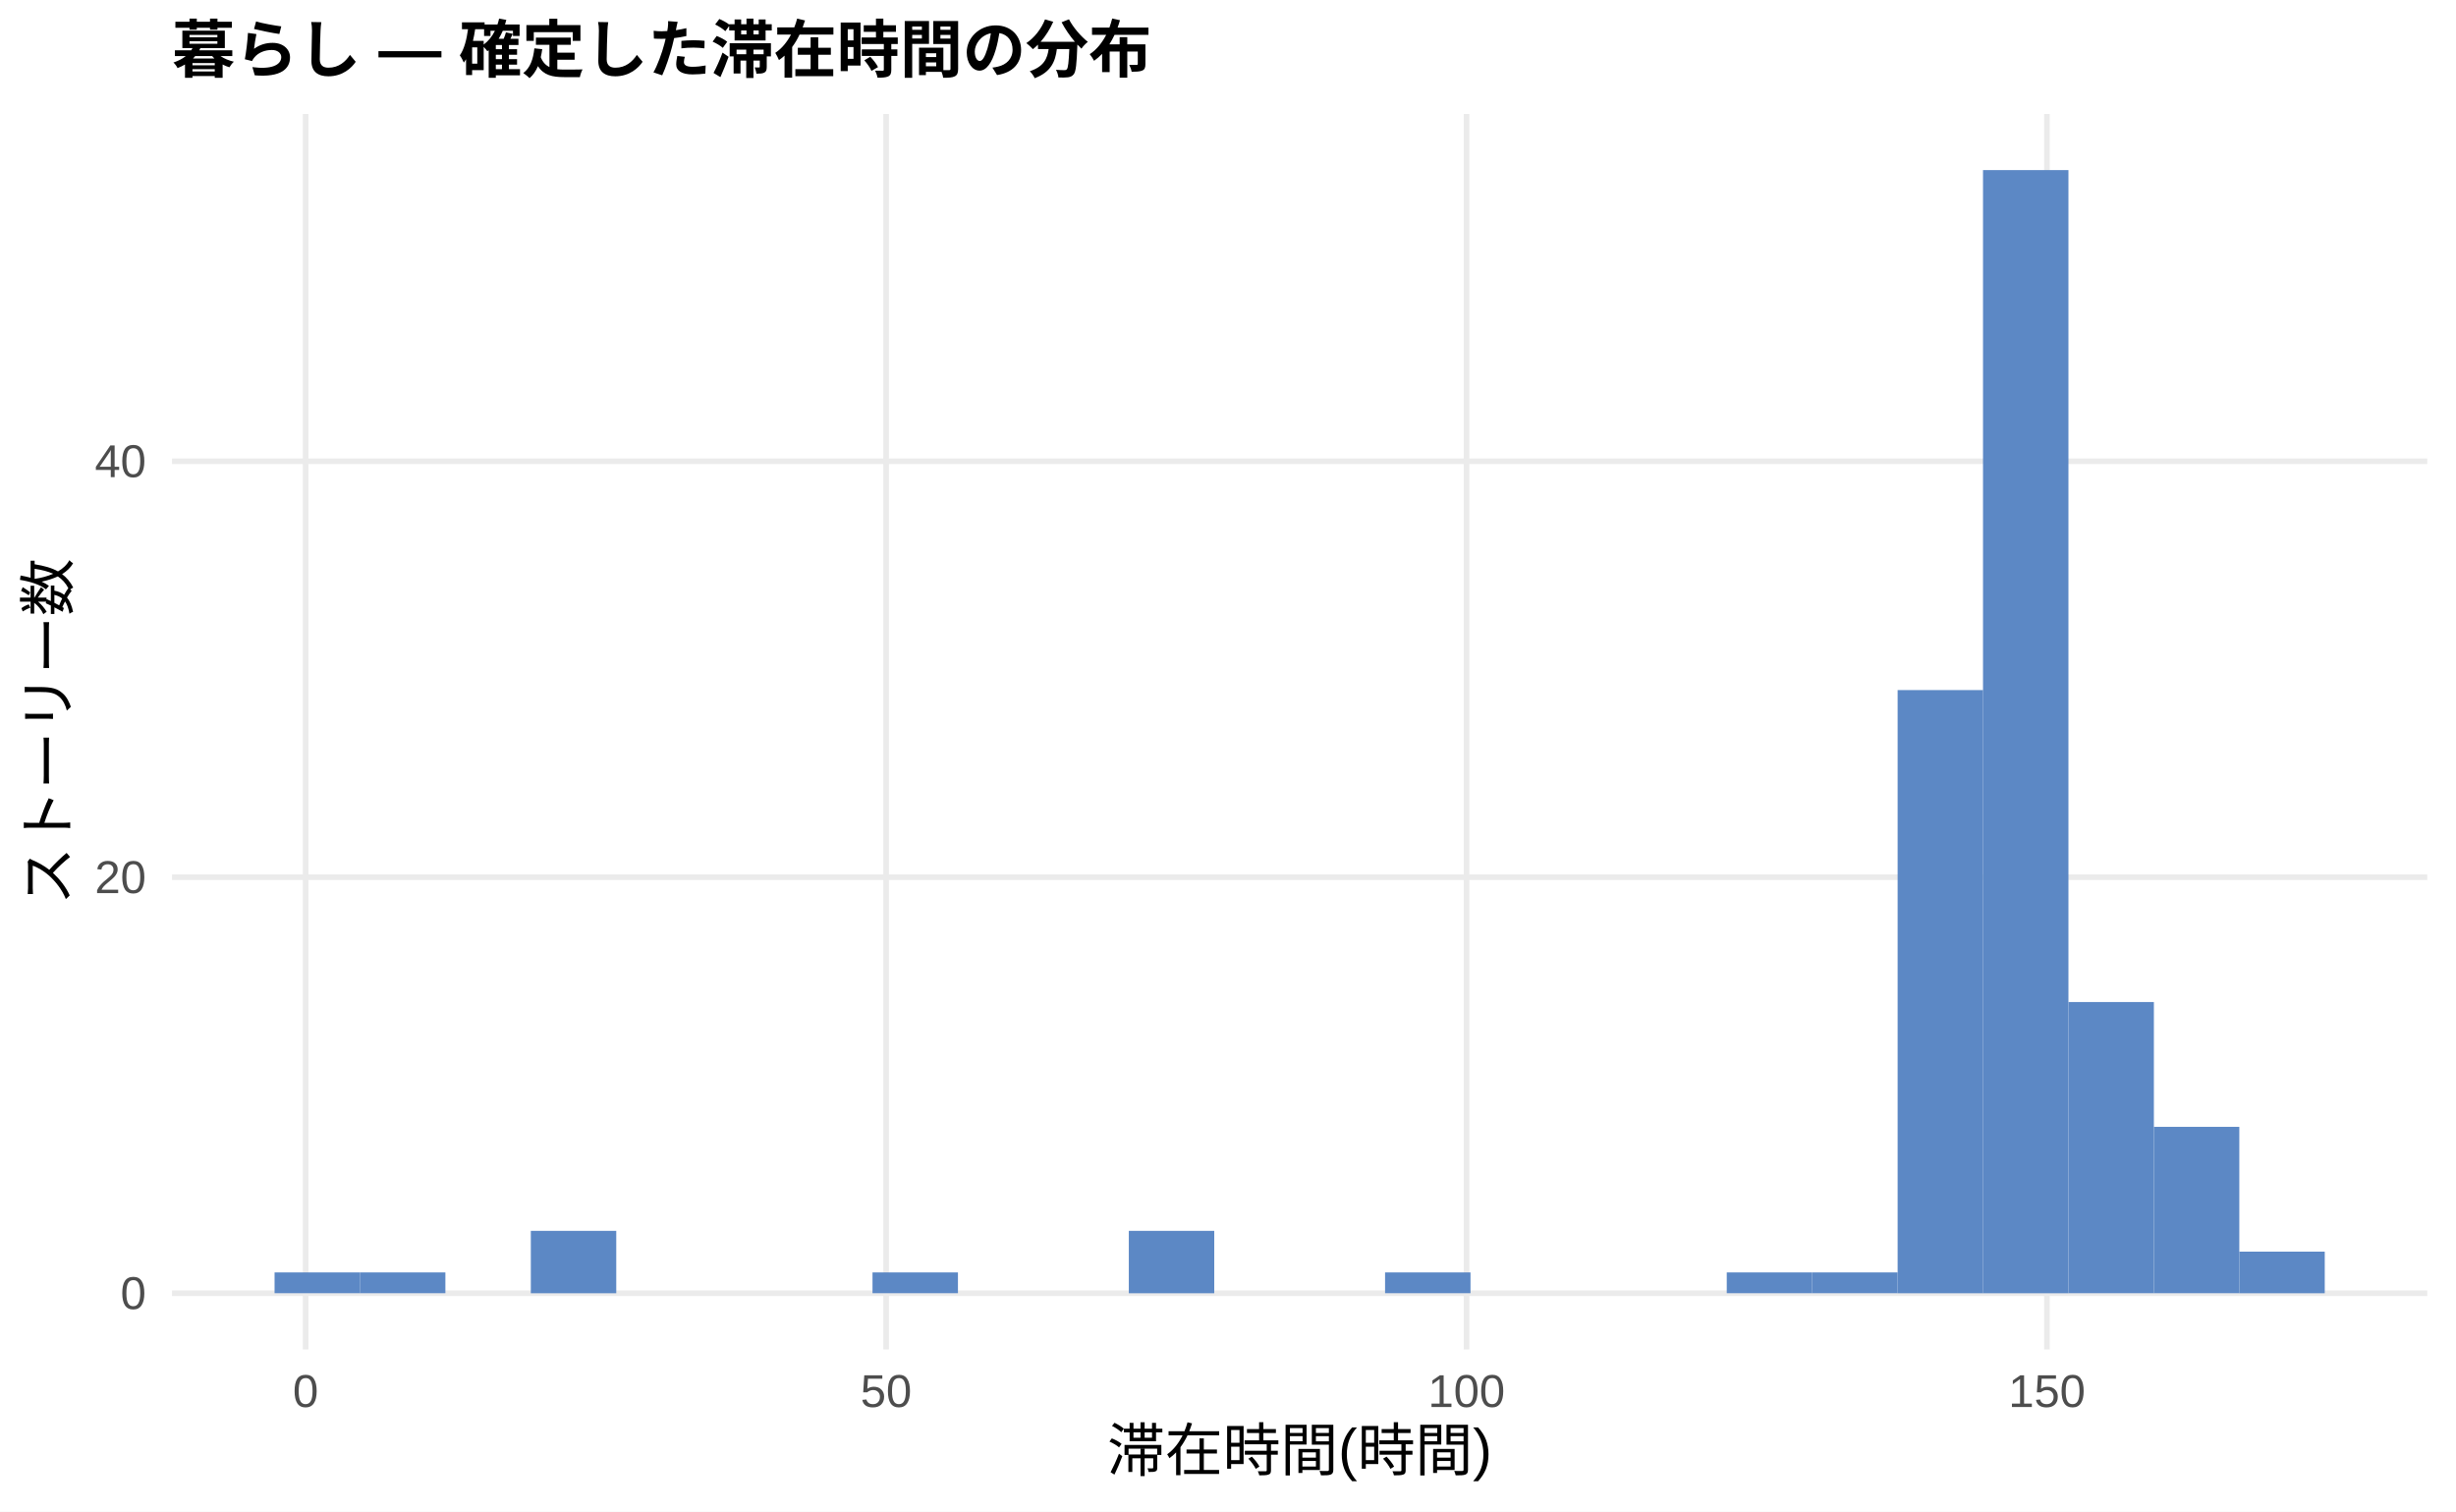
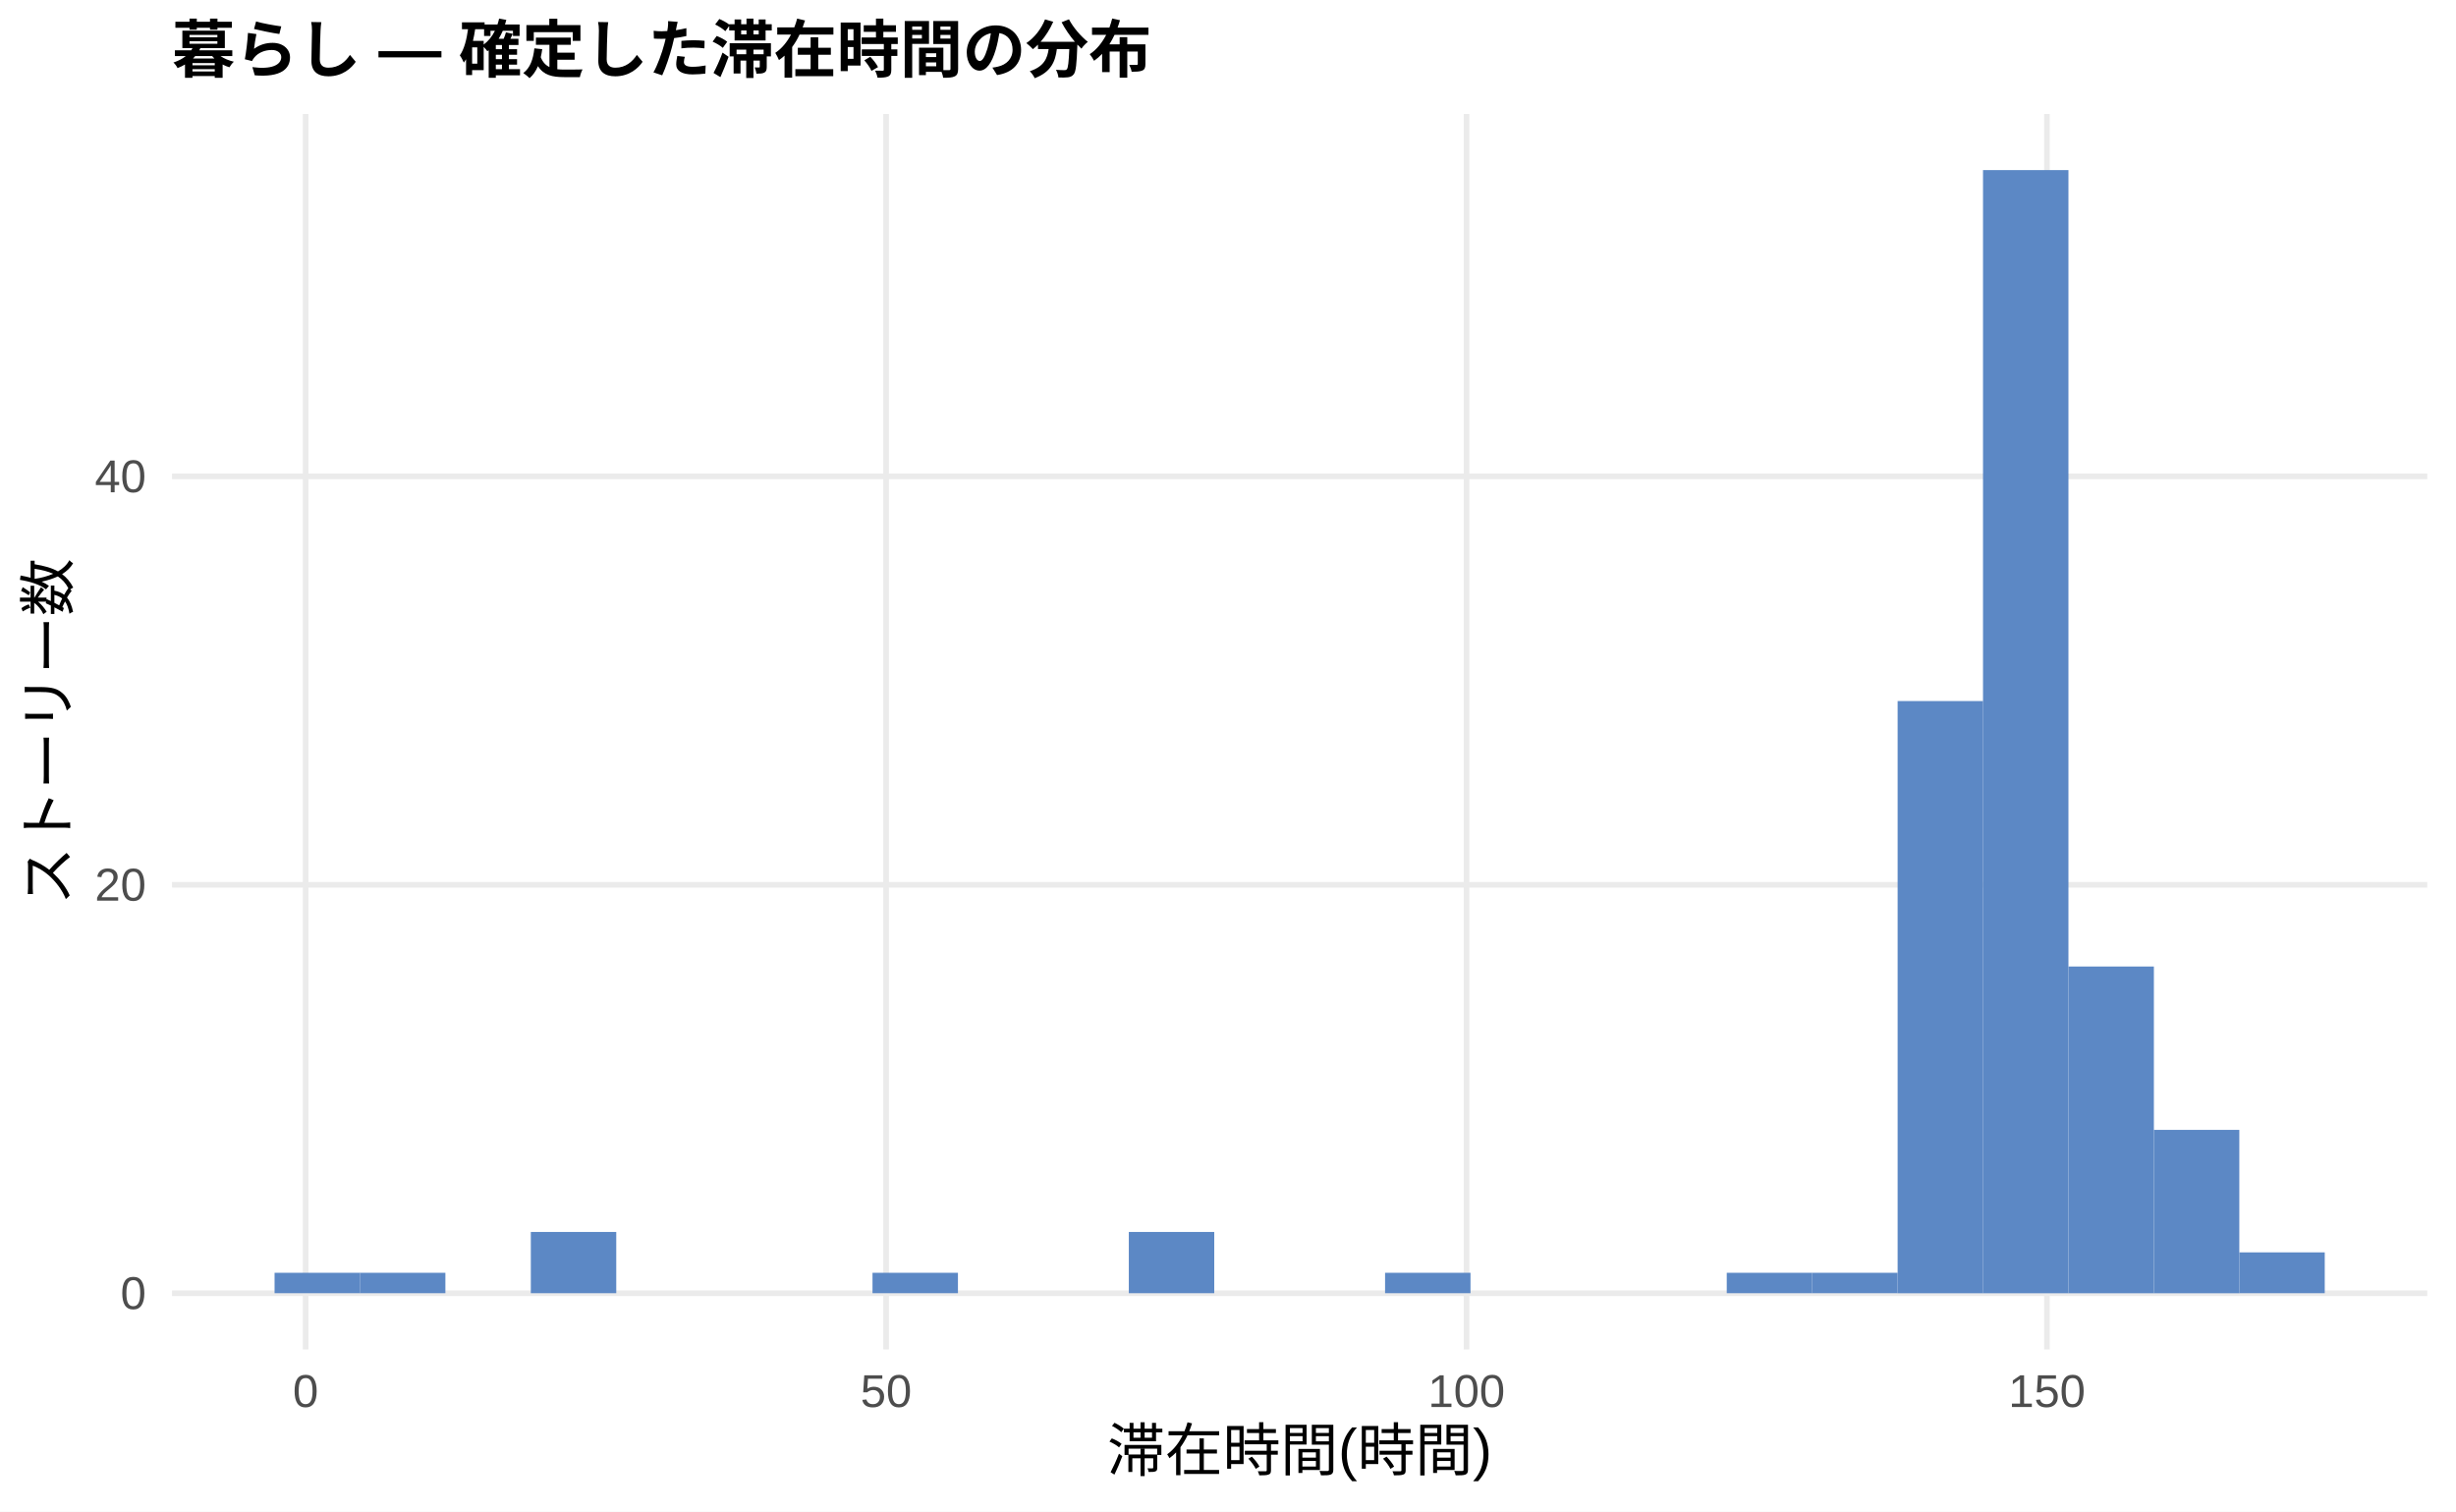
<svg xmlns="http://www.w3.org/2000/svg" width="468.00pt" height="288.00pt" viewBox="0 0 468.00 288.00">
  <g class="svglite">
    <defs>
      <style type="text/css">
    .svglite line, .svglite polyline, .svglite polygon, .svglite path, .svglite rect, .svglite circle {
      fill: none;
      stroke: #000000;
      stroke-linecap: round;
      stroke-linejoin: round;
      stroke-miterlimit: 10.00;
    }
    .svglite text {
      white-space: pre;
    }
    .svglite g.glyphgroup path {
      fill: inherit;
      stroke: none;
    }
  </style>
    </defs>
    <rect width="100%" height="100%" style="stroke: none; fill: #FFFFFF;" />
    <defs>
      <clipPath id="cpMC4wMHw0NjguMDB8MC4wMHwyODguMDA=">
        <rect x="0.00" y="0.00" width="468.00" height="288.00" />
      </clipPath>
    </defs>
    <g clip-path="url(#cpMC4wMHw0NjguMDB8MC4wMHwyODguMDA=)">
      <rect x="0.00" y="0.00" width="468.00" height="288.00" style="stroke-width: 1.07; stroke: none; fill: #FFFFFF;" />
    </g>
    <defs>
      <clipPath id="cpMzIuNzh8NDYyLjUyfDIxLjcxfDI1Ny4xMg==">
        <rect x="32.78" y="21.71" width="429.74" height="235.41" />
      </clipPath>
    </defs>
    <g clip-path="url(#cpMzIuNzh8NDYyLjUyfDIxLjcxfDI1Ny4xMg==)">
      <polyline points="32.78,246.42 462.52,246.42 " style="stroke-width: 1.07; stroke: #EBEBEB; stroke-linecap: butt;" />
-       <polyline points="32.78,167.15 462.52,167.15 " style="stroke-width: 1.07; stroke: #EBEBEB; stroke-linecap: butt;" />
-       <polyline points="32.78,87.89 462.52,87.89 " style="stroke-width: 1.07; stroke: #EBEBEB; stroke-linecap: butt;" />
+       <polyline points="32.78,168.59 462.52,168.59 " style="stroke-width: 1.07; stroke: #EBEBEB; stroke-linecap: butt;" />
+       <polyline points="32.78,90.77 462.52,90.77 " style="stroke-width: 1.07; stroke: #EBEBEB; stroke-linecap: butt;" />
      <polyline points="58.24,257.12 58.24,21.71 " style="stroke-width: 1.07; stroke: #EBEBEB; stroke-linecap: butt;" />
      <polyline points="168.85,257.12 168.85,21.71 " style="stroke-width: 1.07; stroke: #EBEBEB; stroke-linecap: butt;" />
      <polyline points="279.45,257.12 279.45,21.71 " style="stroke-width: 1.07; stroke: #EBEBEB; stroke-linecap: butt;" />
      <polyline points="390.05,257.12 390.05,21.71 " style="stroke-width: 1.07; stroke: #EBEBEB; stroke-linecap: butt;" />
-       <rect x="52.32" y="242.45" width="16.28" height="3.96" style="stroke-width: 1.07; stroke: none; stroke-linecap: butt; stroke-linejoin: miter; fill: #5C88C5;" />
-       <rect x="68.59" y="242.45" width="16.28" height="3.96" style="stroke-width: 1.07; stroke: none; stroke-linecap: butt; stroke-linejoin: miter; fill: #5C88C5;" />
+       <rect x="52.32" y="242.52" width="16.28" height="3.89" style="stroke-width: 1.07; stroke: none; stroke-linecap: butt; stroke-linejoin: miter; fill: #5C88C5;" />
+       <rect x="68.59" y="242.52" width="16.28" height="3.89" style="stroke-width: 1.07; stroke: none; stroke-linecap: butt; stroke-linejoin: miter; fill: #5C88C5;" />
      <rect x="84.87" y="246.42" width="16.28" height="0.00" style="stroke-width: 1.07; stroke: none; stroke-linecap: butt; stroke-linejoin: miter; fill: #5C88C5;" />
-       <rect x="101.15" y="234.53" width="16.28" height="11.89" style="stroke-width: 1.07; stroke: none; stroke-linecap: butt; stroke-linejoin: miter; fill: #5C88C5;" />
+       <rect x="101.15" y="234.74" width="16.28" height="11.67" style="stroke-width: 1.07; stroke: none; stroke-linecap: butt; stroke-linejoin: miter; fill: #5C88C5;" />
      <rect x="117.43" y="246.42" width="16.28" height="0.00" style="stroke-width: 1.07; stroke: none; stroke-linecap: butt; stroke-linejoin: miter; fill: #5C88C5;" />
      <rect x="133.71" y="246.42" width="16.28" height="0.00" style="stroke-width: 1.07; stroke: none; stroke-linecap: butt; stroke-linejoin: miter; fill: #5C88C5;" />
      <rect x="149.98" y="246.42" width="16.28" height="0.00" style="stroke-width: 1.07; stroke: none; stroke-linecap: butt; stroke-linejoin: miter; fill: #5C88C5;" />
-       <rect x="166.26" y="242.45" width="16.28" height="3.96" style="stroke-width: 1.07; stroke: none; stroke-linecap: butt; stroke-linejoin: miter; fill: #5C88C5;" />
+       <rect x="166.26" y="242.52" width="16.28" height="3.89" style="stroke-width: 1.07; stroke: none; stroke-linecap: butt; stroke-linejoin: miter; fill: #5C88C5;" />
      <rect x="182.54" y="246.42" width="16.28" height="0.00" style="stroke-width: 1.07; stroke: none; stroke-linecap: butt; stroke-linejoin: miter; fill: #5C88C5;" />
      <rect x="198.82" y="246.42" width="16.28" height="0.00" style="stroke-width: 1.07; stroke: none; stroke-linecap: butt; stroke-linejoin: miter; fill: #5C88C5;" />
-       <rect x="215.10" y="234.53" width="16.28" height="11.89" style="stroke-width: 1.07; stroke: none; stroke-linecap: butt; stroke-linejoin: miter; fill: #5C88C5;" />
+       <rect x="215.10" y="234.74" width="16.28" height="11.67" style="stroke-width: 1.07; stroke: none; stroke-linecap: butt; stroke-linejoin: miter; fill: #5C88C5;" />
      <rect x="231.37" y="246.42" width="16.28" height="0.00" style="stroke-width: 1.07; stroke: none; stroke-linecap: butt; stroke-linejoin: miter; fill: #5C88C5;" />
      <rect x="247.65" y="246.42" width="16.28" height="0.00" style="stroke-width: 1.07; stroke: none; stroke-linecap: butt; stroke-linejoin: miter; fill: #5C88C5;" />
-       <rect x="263.93" y="242.45" width="16.28" height="3.96" style="stroke-width: 1.07; stroke: none; stroke-linecap: butt; stroke-linejoin: miter; fill: #5C88C5;" />
+       <rect x="263.93" y="242.52" width="16.28" height="3.89" style="stroke-width: 1.07; stroke: none; stroke-linecap: butt; stroke-linejoin: miter; fill: #5C88C5;" />
      <rect x="280.21" y="246.42" width="16.28" height="0.00" style="stroke-width: 1.07; stroke: none; stroke-linecap: butt; stroke-linejoin: miter; fill: #5C88C5;" />
      <rect x="296.49" y="246.42" width="16.28" height="0.00" style="stroke-width: 1.07; stroke: none; stroke-linecap: butt; stroke-linejoin: miter; fill: #5C88C5;" />
      <rect x="312.76" y="246.42" width="16.28" height="0.00" style="stroke-width: 1.07; stroke: none; stroke-linecap: butt; stroke-linejoin: miter; fill: #5C88C5;" />
-       <rect x="329.04" y="242.45" width="16.28" height="3.96" style="stroke-width: 1.07; stroke: none; stroke-linecap: butt; stroke-linejoin: miter; fill: #5C88C5;" />
-       <rect x="345.32" y="242.45" width="16.28" height="3.96" style="stroke-width: 1.07; stroke: none; stroke-linecap: butt; stroke-linejoin: miter; fill: #5C88C5;" />
-       <rect x="361.60" y="131.49" width="16.28" height="114.93" style="stroke-width: 1.07; stroke: none; stroke-linecap: butt; stroke-linejoin: miter; fill: #5C88C5;" />
+       <rect x="329.04" y="242.52" width="16.28" height="3.89" style="stroke-width: 1.07; stroke: none; stroke-linecap: butt; stroke-linejoin: miter; fill: #5C88C5;" />
+       <rect x="345.32" y="242.52" width="16.28" height="3.89" style="stroke-width: 1.07; stroke: none; stroke-linecap: butt; stroke-linejoin: miter; fill: #5C88C5;" />
+       <rect x="361.60" y="133.58" width="16.28" height="112.84" style="stroke-width: 1.07; stroke: none; stroke-linecap: butt; stroke-linejoin: miter; fill: #5C88C5;" />
      <rect x="377.87" y="32.41" width="16.28" height="214.01" style="stroke-width: 1.07; stroke: none; stroke-linecap: butt; stroke-linejoin: miter; fill: #5C88C5;" />
-       <rect x="394.15" y="190.93" width="16.28" height="55.48" style="stroke-width: 1.07; stroke: none; stroke-linecap: butt; stroke-linejoin: miter; fill: #5C88C5;" />
-       <rect x="410.43" y="214.71" width="16.28" height="31.70" style="stroke-width: 1.07; stroke: none; stroke-linecap: butt; stroke-linejoin: miter; fill: #5C88C5;" />
-       <rect x="426.71" y="238.49" width="16.28" height="7.93" style="stroke-width: 1.07; stroke: none; stroke-linecap: butt; stroke-linejoin: miter; fill: #5C88C5;" />
+       <rect x="394.15" y="184.16" width="16.28" height="62.26" style="stroke-width: 1.07; stroke: none; stroke-linecap: butt; stroke-linejoin: miter; fill: #5C88C5;" />
+       <rect x="410.43" y="215.29" width="16.28" height="31.13" style="stroke-width: 1.07; stroke: none; stroke-linecap: butt; stroke-linejoin: miter; fill: #5C88C5;" />
+       <rect x="426.71" y="238.63" width="16.28" height="7.78" style="stroke-width: 1.07; stroke: none; stroke-linecap: butt; stroke-linejoin: miter; fill: #5C88C5;" />
    </g>
    <g clip-path="url(#cpMC4wMHw0NjguMDB8MC4wMHwyODguMDA=)">
      <text x="27.85" y="249.44" text-anchor="end" style="font-size: 8.80px;fill: #4D4D4D; font-family: &quot;Liberation Sans&quot;;" textLength="4.89px" lengthAdjust="spacingAndGlyphs">0</text>
-       <text x="27.85" y="170.18" text-anchor="end" style="font-size: 8.80px;fill: #4D4D4D; font-family: &quot;Liberation Sans&quot;;" textLength="9.78px" lengthAdjust="spacingAndGlyphs">20</text>
-       <text x="27.85" y="90.92" text-anchor="end" style="font-size: 8.80px;fill: #4D4D4D; font-family: &quot;Liberation Sans&quot;;" textLength="9.78px" lengthAdjust="spacingAndGlyphs">40</text>
+       <text x="27.85" y="171.62" text-anchor="end" style="font-size: 8.80px;fill: #4D4D4D; font-family: &quot;Liberation Sans&quot;;" textLength="9.78px" lengthAdjust="spacingAndGlyphs">20</text>
+       <text x="27.85" y="93.80" text-anchor="end" style="font-size: 8.80px;fill: #4D4D4D; font-family: &quot;Liberation Sans&quot;;" textLength="9.78px" lengthAdjust="spacingAndGlyphs">40</text>
      <text x="58.24" y="268.10" text-anchor="middle" style="font-size: 8.80px;fill: #4D4D4D; font-family: &quot;Liberation Sans&quot;;" textLength="4.89px" lengthAdjust="spacingAndGlyphs">0</text>
      <text x="168.85" y="268.10" text-anchor="middle" style="font-size: 8.80px;fill: #4D4D4D; font-family: &quot;Liberation Sans&quot;;" textLength="9.78px" lengthAdjust="spacingAndGlyphs">50</text>
      <text x="279.45" y="268.10" text-anchor="middle" style="font-size: 8.80px;fill: #4D4D4D; font-family: &quot;Liberation Sans&quot;;" textLength="14.67px" lengthAdjust="spacingAndGlyphs">100</text>
      <text x="390.05" y="268.10" text-anchor="middle" style="font-size: 8.80px;fill: #4D4D4D; font-family: &quot;Liberation Sans&quot;;" textLength="14.67px" lengthAdjust="spacingAndGlyphs">150</text>
      <text x="247.65" y="280.24" text-anchor="middle" style="font-size: 11.00px; font-family: &quot;Liberation Sans&quot;;" textLength="73.31px" lengthAdjust="spacingAndGlyphs">滞在時間(時間)</text>
      <text transform="translate(13.05,139.41) rotate(-90)" text-anchor="middle" style="font-size: 11.00px; font-family: &quot;Liberation Sans&quot;;" textLength="66.00px" lengthAdjust="spacingAndGlyphs">ストーリー数</text>
      <text x="32.78" y="13.74" style="font-size: 12.00px; font-weight: bold; font-family: &quot;Liberation Sans&quot;;" textLength="186.66px" lengthAdjust="spacingAndGlyphs">暮らし — 確定した滞在時間の分布</text>
    </g>
  </g>
</svg>
